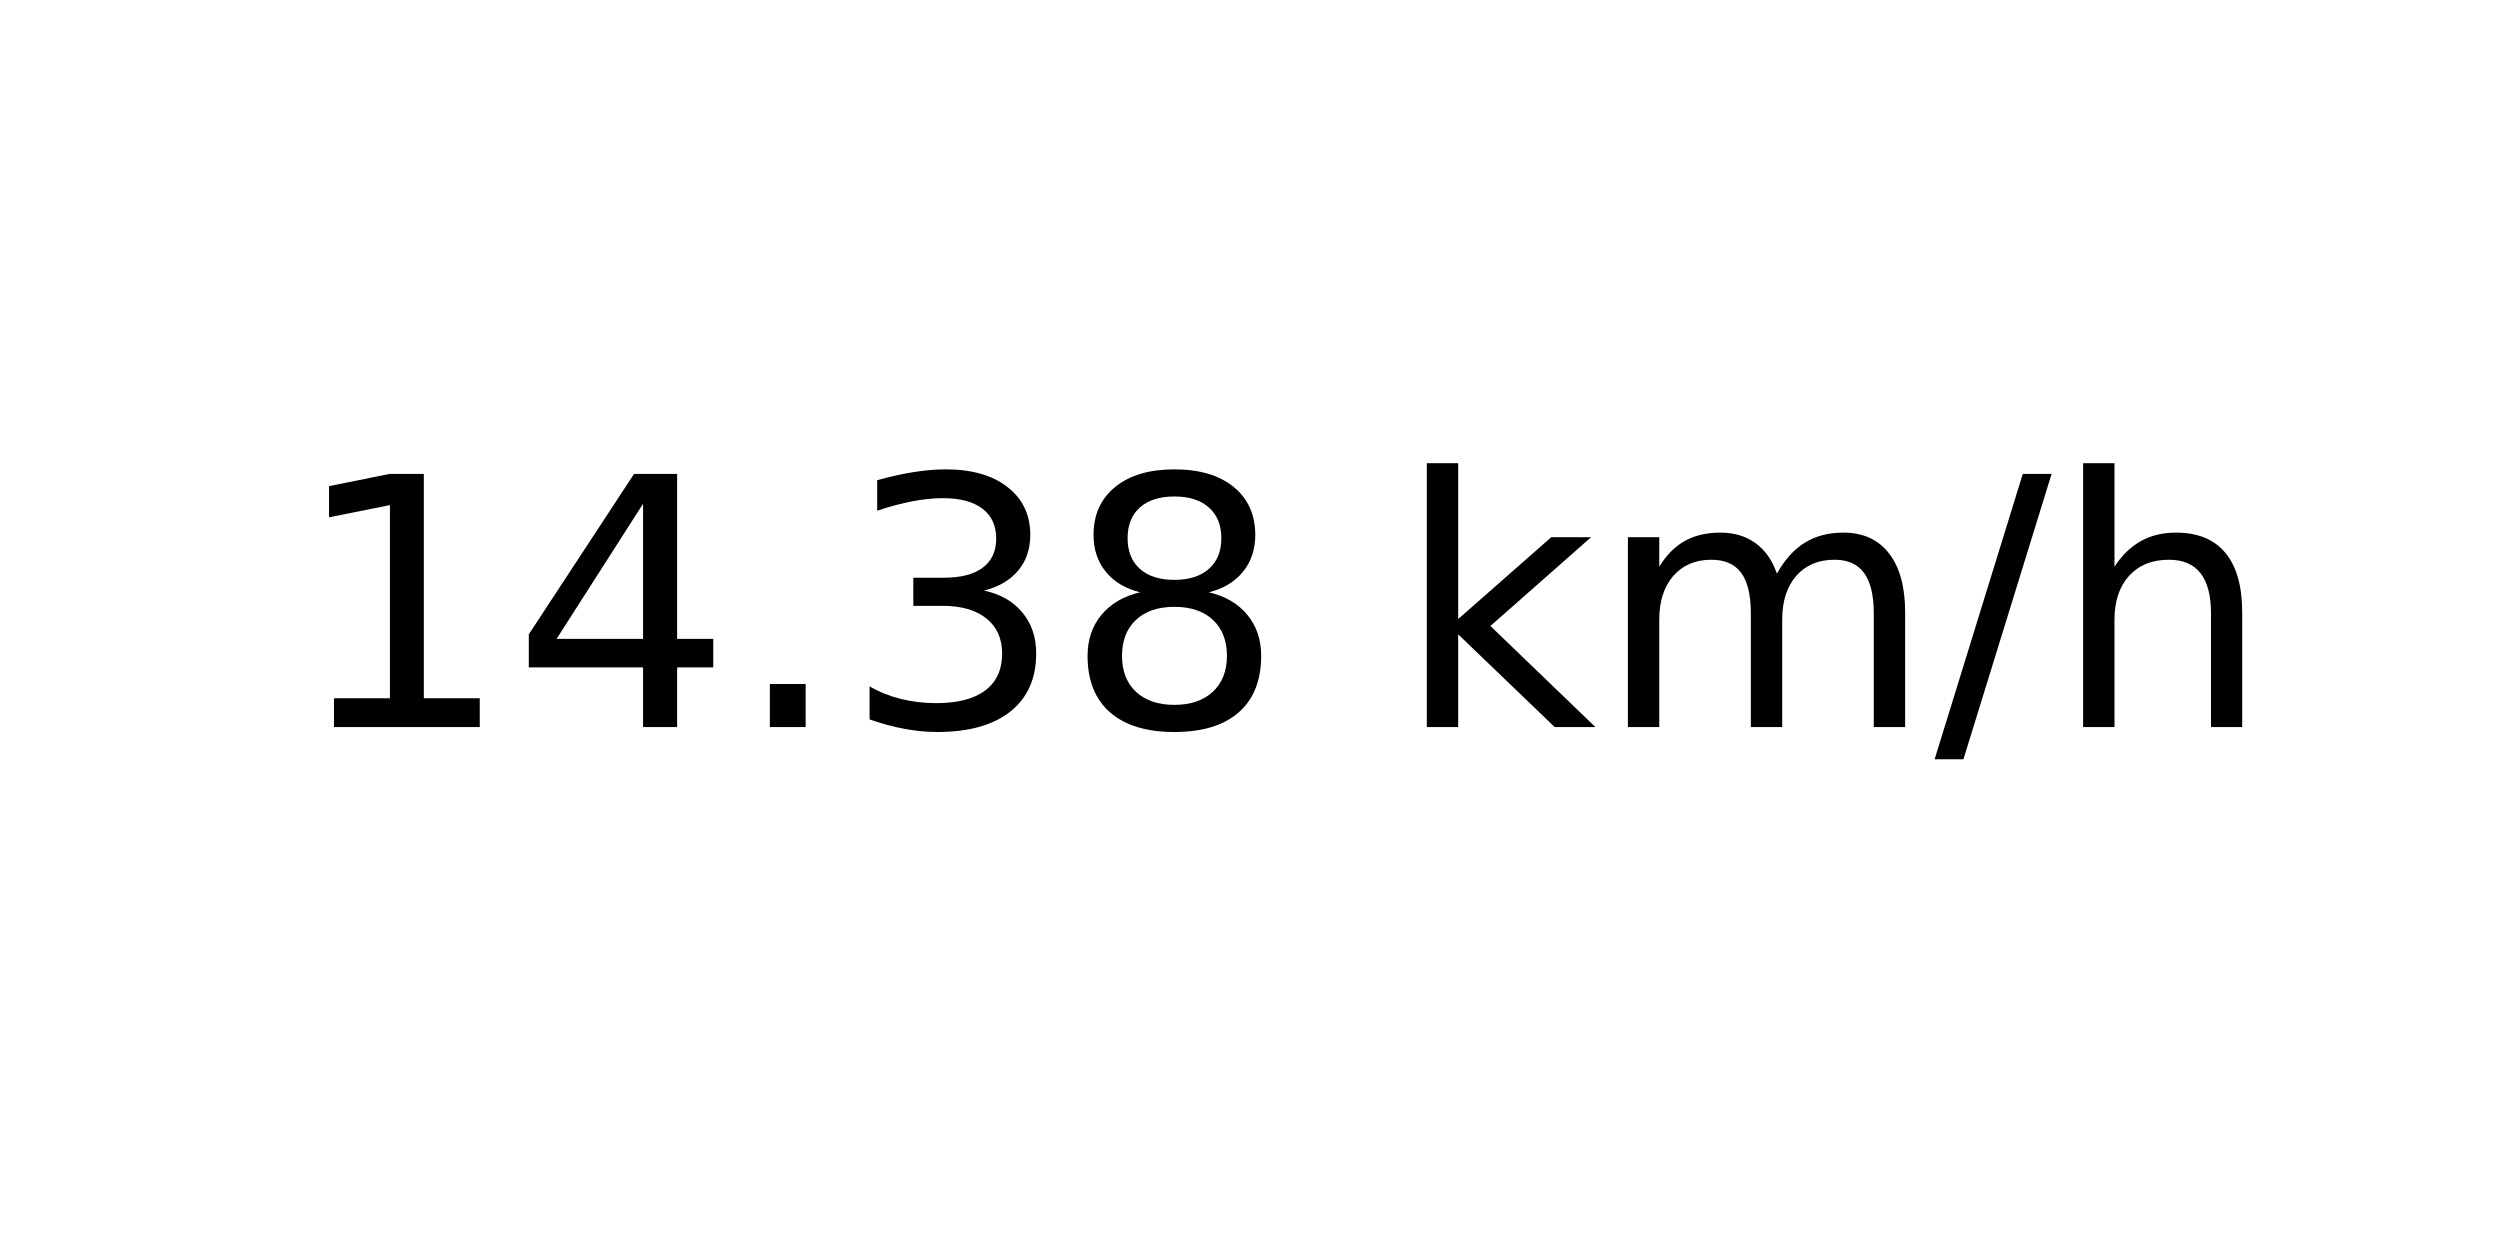
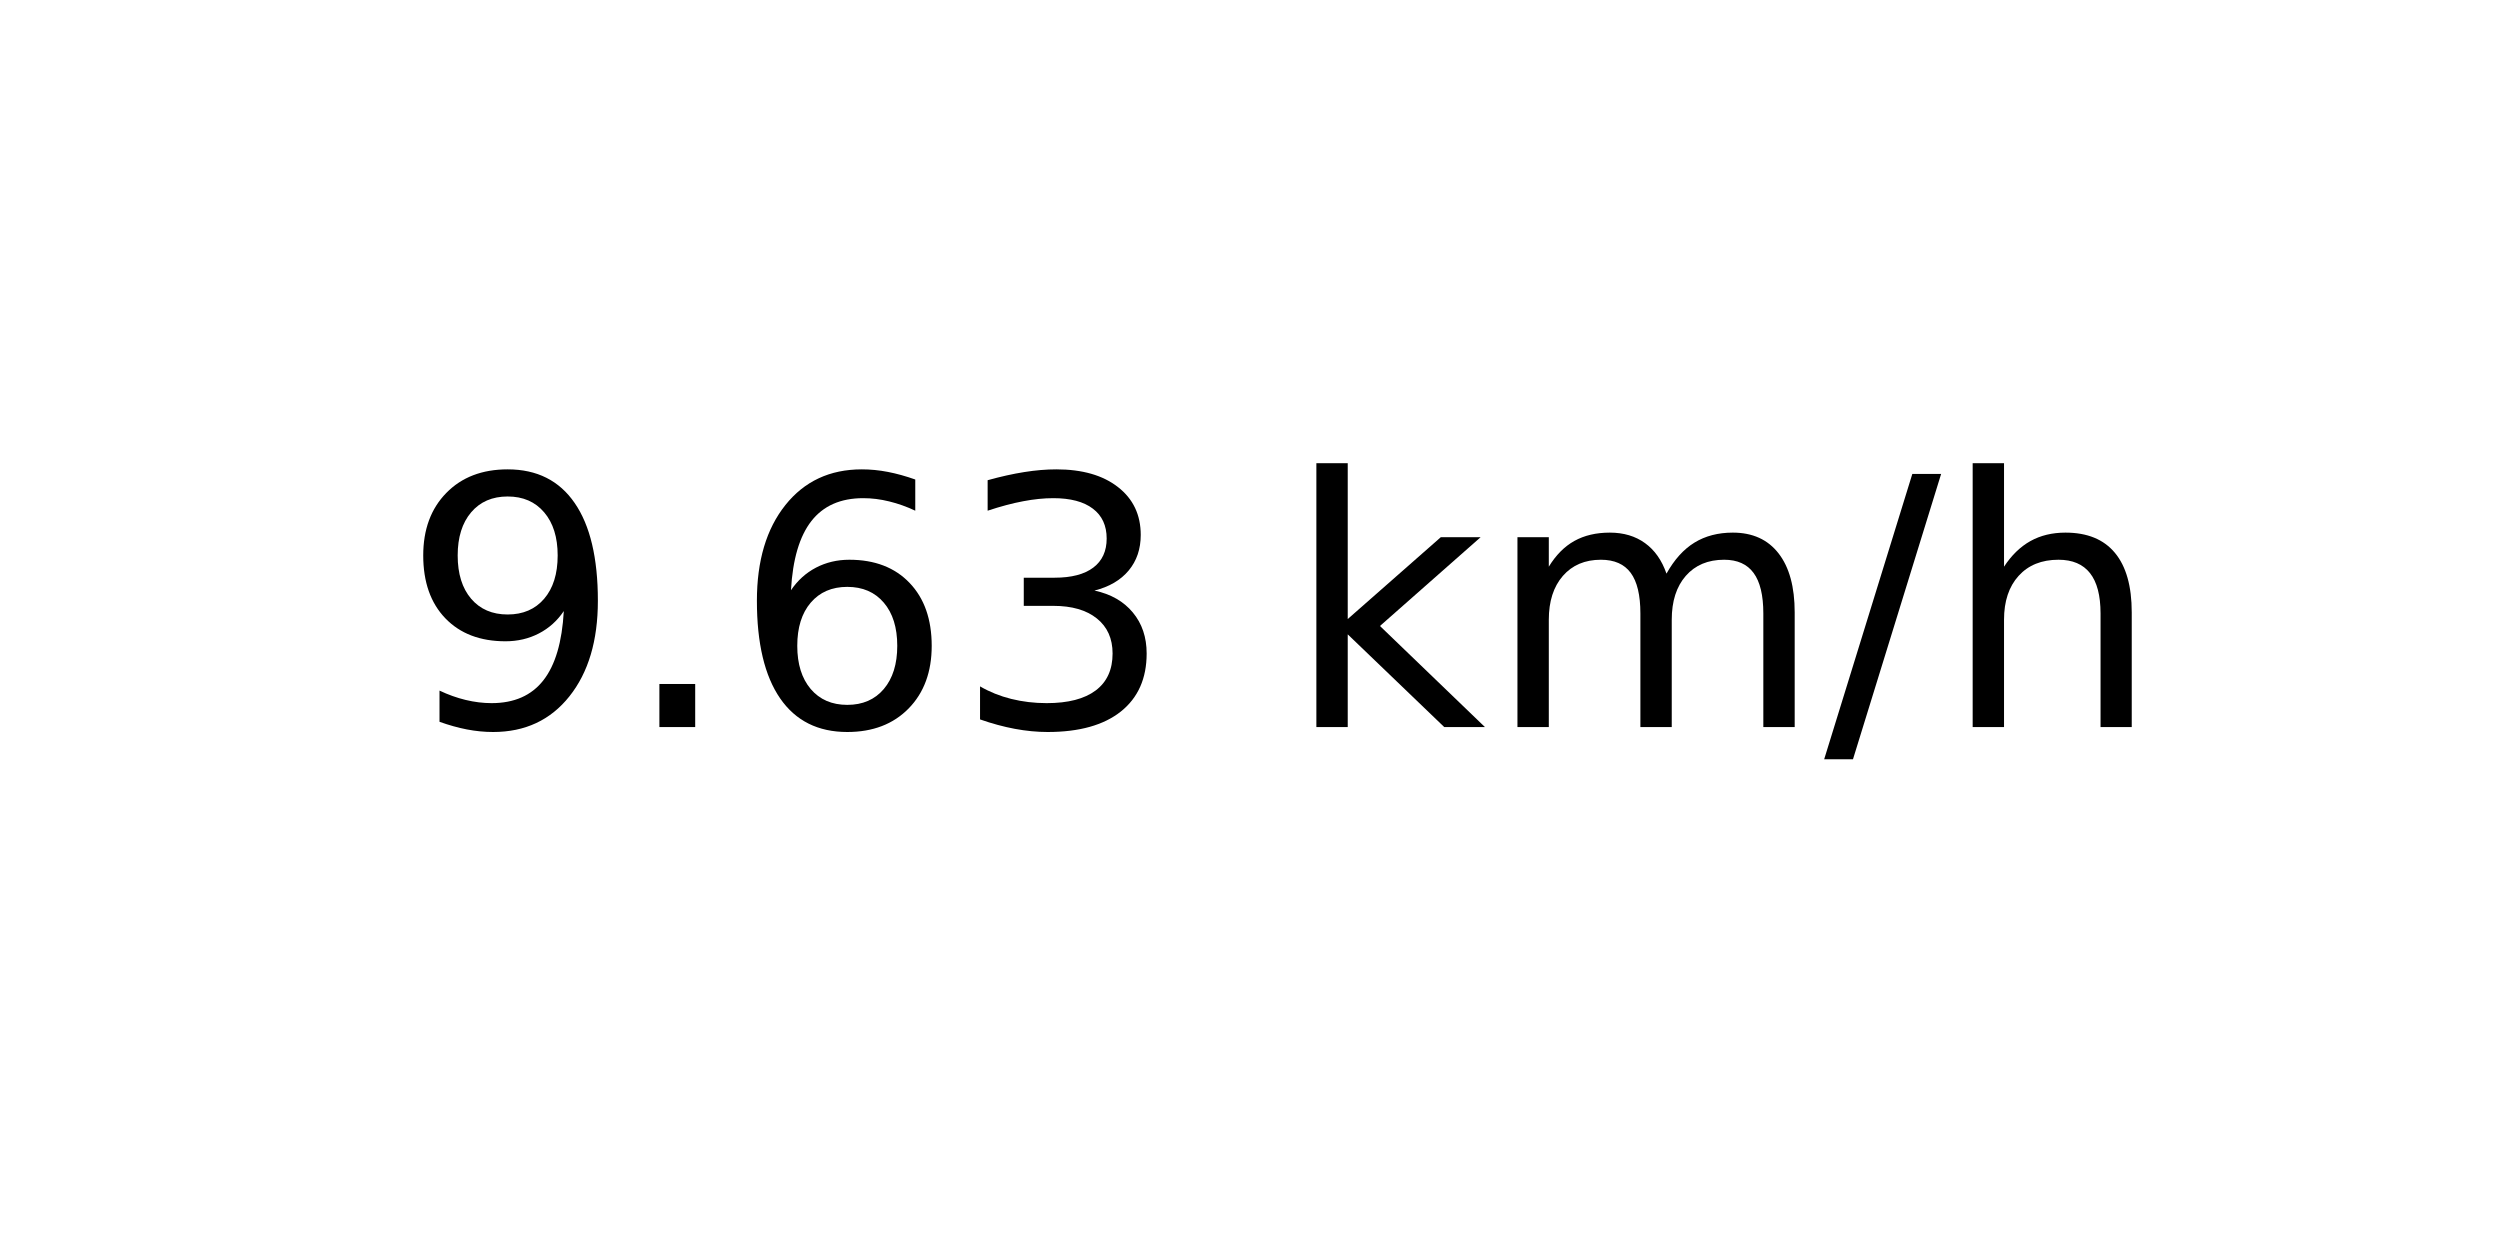
<svg xmlns="http://www.w3.org/2000/svg" xmlns:xlink="http://www.w3.org/1999/xlink" width="72pt" height="36pt" viewBox="0 0 72 36" version="1.1">
  <defs>
    <style type="text/css">*{stroke-linejoin: round; stroke-linecap: butt}</style>
  </defs>
  <g id="figure_1">
    <g id="axes_1">
      <g id="text_1">
-         <g transform="translate(8.378125 20.93937) scale(0.1 -0.1)">
+         <g transform="translate(11.55937 20.93937) scale(0.1 -0.1)">
          <defs>
-             <path id="DejaVuSans-31" d="M 794 531  L 1825 531  L 1825 4091  L 703 3866  L 703 4441  L 1819 4666  L 2450 4666  L 2450 531  L 3481 531  L 3481 0  L 794 0  L 794 531  z " transform="scale(0.015625)" />
-             <path id="DejaVuSans-34" d="M 2419 4116  L 825 1625  L 2419 1625  L 2419 4116  z M 2253 4666  L 3047 4666  L 3047 1625  L 3713 1625  L 3713 1100  L 3047 1100  L 3047 0  L 2419 0  L 2419 1100  L 313 1100  L 313 1709  L 2253 4666  z " transform="scale(0.015625)" />
+             <path id="DejaVuSans-39" d="M 703 97  L 703 672  Q 941 559 1184 500  Q 1428 441 1663 441  Q 2288 441 2617 861  Q 2947 1281 2994 2138  Q 2813 1869 2534 1725  Q 2256 1581 1919 1581  Q 1219 1581 811 2004  Q 403 2428 403 3163  Q 403 3881 828 4315  Q 1253 4750 1959 4750  Q 2769 4750 3195 4129  Q 3622 3509 3622 2328  Q 3622 1225 3098 567  Q 2575 -91 1691 -91  Q 1453 -91 1209 -44  Q 966 3 703 97  z M 1959 2075  Q 2384 2075 2632 2365  Q 2881 2656 2881 3163  Q 2881 3666 2632 3958  Q 2384 4250 1959 4250  Q 1534 4250 1286 3958  Q 1038 3666 1038 3163  Q 1038 2656 1286 2365  Q 1534 2075 1959 2075  z " transform="scale(0.015625)" />
            <path id="DejaVuSans-2e" d="M 684 794  L 1344 794  L 1344 0  L 684 0  L 684 794  z " transform="scale(0.015625)" />
+             <path id="DejaVuSans-36" d="M 2113 2584  Q 1688 2584 1439 2293  Q 1191 2003 1191 1497  Q 1191 994 1439 701  Q 1688 409 2113 409  Q 2538 409 2786 701  Q 3034 994 3034 1497  Q 3034 2003 2786 2293  Q 2538 2584 2113 2584  z M 3366 4563  L 3366 3988  Q 3128 4100 2886 4159  Q 2644 4219 2406 4219  Q 1781 4219 1451 3797  Q 1122 3375 1075 2522  Q 1259 2794 1537 2939  Q 1816 3084 2150 3084  Q 2853 3084 3261 2657  Q 3669 2231 3669 1497  Q 3669 778 3244 343  Q 2819 -91 2113 -91  Q 1303 -91 875 529  Q 447 1150 447 2328  Q 447 3434 972 4092  Q 1497 4750 2381 4750  Q 2619 4750 2861 4703  Q 3103 4656 3366 4563  z " transform="scale(0.015625)" />
            <path id="DejaVuSans-33" d="M 2597 2516  Q 3050 2419 3304 2112  Q 3559 1806 3559 1356  Q 3559 666 3084 287  Q 2609 -91 1734 -91  Q 1441 -91 1130 -33  Q 819 25 488 141  L 488 750  Q 750 597 1062 519  Q 1375 441 1716 441  Q 2309 441 2620 675  Q 2931 909 2931 1356  Q 2931 1769 2642 2001  Q 2353 2234 1838 2234  L 1294 2234  L 1294 2753  L 1863 2753  Q 2328 2753 2575 2939  Q 2822 3125 2822 3475  Q 2822 3834 2567 4026  Q 2313 4219 1838 4219  Q 1578 4219 1281 4162  Q 984 4106 628 3988  L 628 4550  Q 988 4650 1302 4700  Q 1616 4750 1894 4750  Q 2613 4750 3031 4423  Q 3450 4097 3450 3541  Q 3450 3153 3228 2886  Q 3006 2619 2597 2516  z " transform="scale(0.015625)" />
-             <path id="DejaVuSans-38" d="M 2034 2216  Q 1584 2216 1326 1975  Q 1069 1734 1069 1313  Q 1069 891 1326 650  Q 1584 409 2034 409  Q 2484 409 2743 651  Q 3003 894 3003 1313  Q 3003 1734 2745 1975  Q 2488 2216 2034 2216  z M 1403 2484  Q 997 2584 770 2862  Q 544 3141 544 3541  Q 544 4100 942 4425  Q 1341 4750 2034 4750  Q 2731 4750 3128 4425  Q 3525 4100 3525 3541  Q 3525 3141 3298 2862  Q 3072 2584 2669 2484  Q 3125 2378 3379 2068  Q 3634 1759 3634 1313  Q 3634 634 3220 271  Q 2806 -91 2034 -91  Q 1263 -91 848 271  Q 434 634 434 1313  Q 434 1759 690 2068  Q 947 2378 1403 2484  z M 1172 3481  Q 1172 3119 1398 2916  Q 1625 2713 2034 2713  Q 2441 2713 2670 2916  Q 2900 3119 2900 3481  Q 2900 3844 2670 4047  Q 2441 4250 2034 4250  Q 1625 4250 1398 4047  Q 1172 3844 1172 3481  z " transform="scale(0.015625)" />
            <path id="DejaVuSans-20" transform="scale(0.015625)" />
            <path id="DejaVuSans-6b" d="M 581 4863  L 1159 4863  L 1159 1991  L 2875 3500  L 3609 3500  L 1753 1863  L 3688 0  L 2938 0  L 1159 1709  L 1159 0  L 581 0  L 581 4863  z " transform="scale(0.015625)" />
            <path id="DejaVuSans-6d" d="M 3328 2828  Q 3544 3216 3844 3400  Q 4144 3584 4550 3584  Q 5097 3584 5394 3201  Q 5691 2819 5691 2113  L 5691 0  L 5113 0  L 5113 2094  Q 5113 2597 4934 2840  Q 4756 3084 4391 3084  Q 3944 3084 3684 2787  Q 3425 2491 3425 1978  L 3425 0  L 2847 0  L 2847 2094  Q 2847 2600 2669 2842  Q 2491 3084 2119 3084  Q 1678 3084 1418 2786  Q 1159 2488 1159 1978  L 1159 0  L 581 0  L 581 3500  L 1159 3500  L 1159 2956  Q 1356 3278 1631 3431  Q 1906 3584 2284 3584  Q 2666 3584 2933 3390  Q 3200 3197 3328 2828  z " transform="scale(0.015625)" />
            <path id="DejaVuSans-2f" d="M 1625 4666  L 2156 4666  L 531 -594  L 0 -594  L 1625 4666  z " transform="scale(0.015625)" />
            <path id="DejaVuSans-68" d="M 3513 2113  L 3513 0  L 2938 0  L 2938 2094  Q 2938 2591 2744 2837  Q 2550 3084 2163 3084  Q 1697 3084 1428 2787  Q 1159 2491 1159 1978  L 1159 0  L 581 0  L 581 4863  L 1159 4863  L 1159 2956  Q 1366 3272 1645 3428  Q 1925 3584 2291 3584  Q 2894 3584 3203 3211  Q 3513 2838 3513 2113  z " transform="scale(0.015625)" />
          </defs>
-           <use xlink:href="#DejaVuSans-31" />
-           <use xlink:href="#DejaVuSans-34" x="63.623" />
-           <use xlink:href="#DejaVuSans-2e" x="127.246" />
+           <use xlink:href="#DejaVuSans-39" />
+           <use xlink:href="#DejaVuSans-2e" x="63.623" />
+           <use xlink:href="#DejaVuSans-36" x="95.41" />
          <use xlink:href="#DejaVuSans-33" x="159.033" />
-           <use xlink:href="#DejaVuSans-38" x="222.656" />
-           <use xlink:href="#DejaVuSans-20" x="286.279" />
-           <use xlink:href="#DejaVuSans-6b" x="318.066" />
-           <use xlink:href="#DejaVuSans-6d" x="375.977" />
-           <use xlink:href="#DejaVuSans-2f" x="473.389" />
-           <use xlink:href="#DejaVuSans-68" x="507.08" />
+           <use xlink:href="#DejaVuSans-20" x="222.656" />
+           <use xlink:href="#DejaVuSans-6b" x="254.443" />
+           <use xlink:href="#DejaVuSans-6d" x="312.354" />
+           <use xlink:href="#DejaVuSans-2f" x="409.766" />
+           <use xlink:href="#DejaVuSans-68" x="443.457" />
        </g>
      </g>
    </g>
  </g>
</svg>
